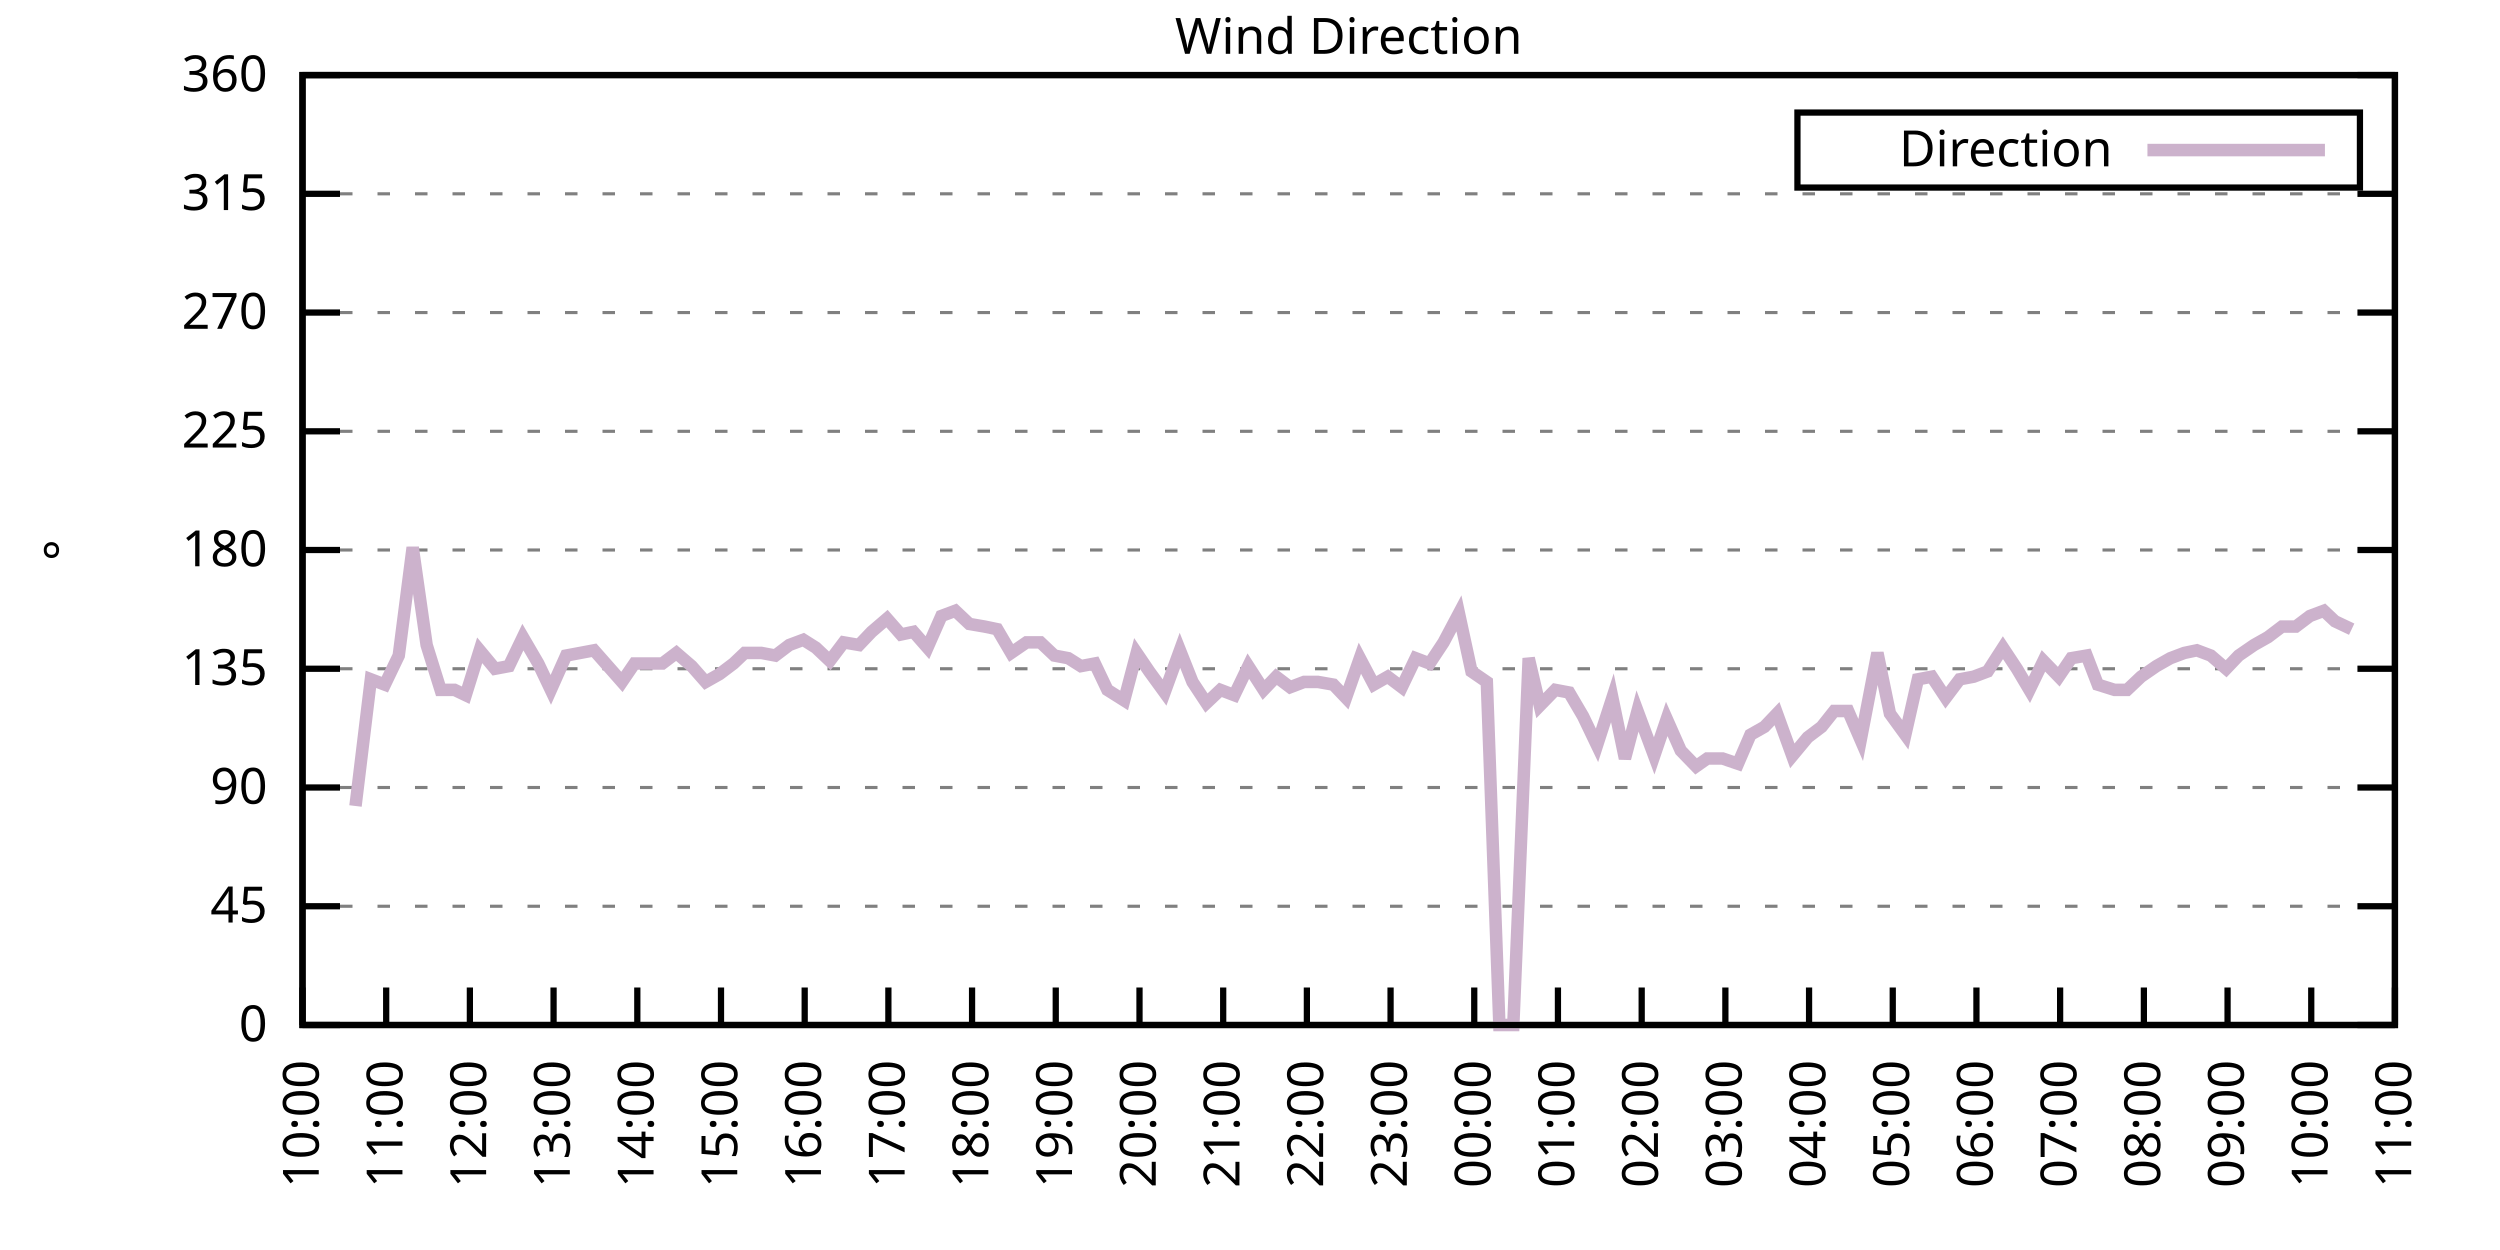
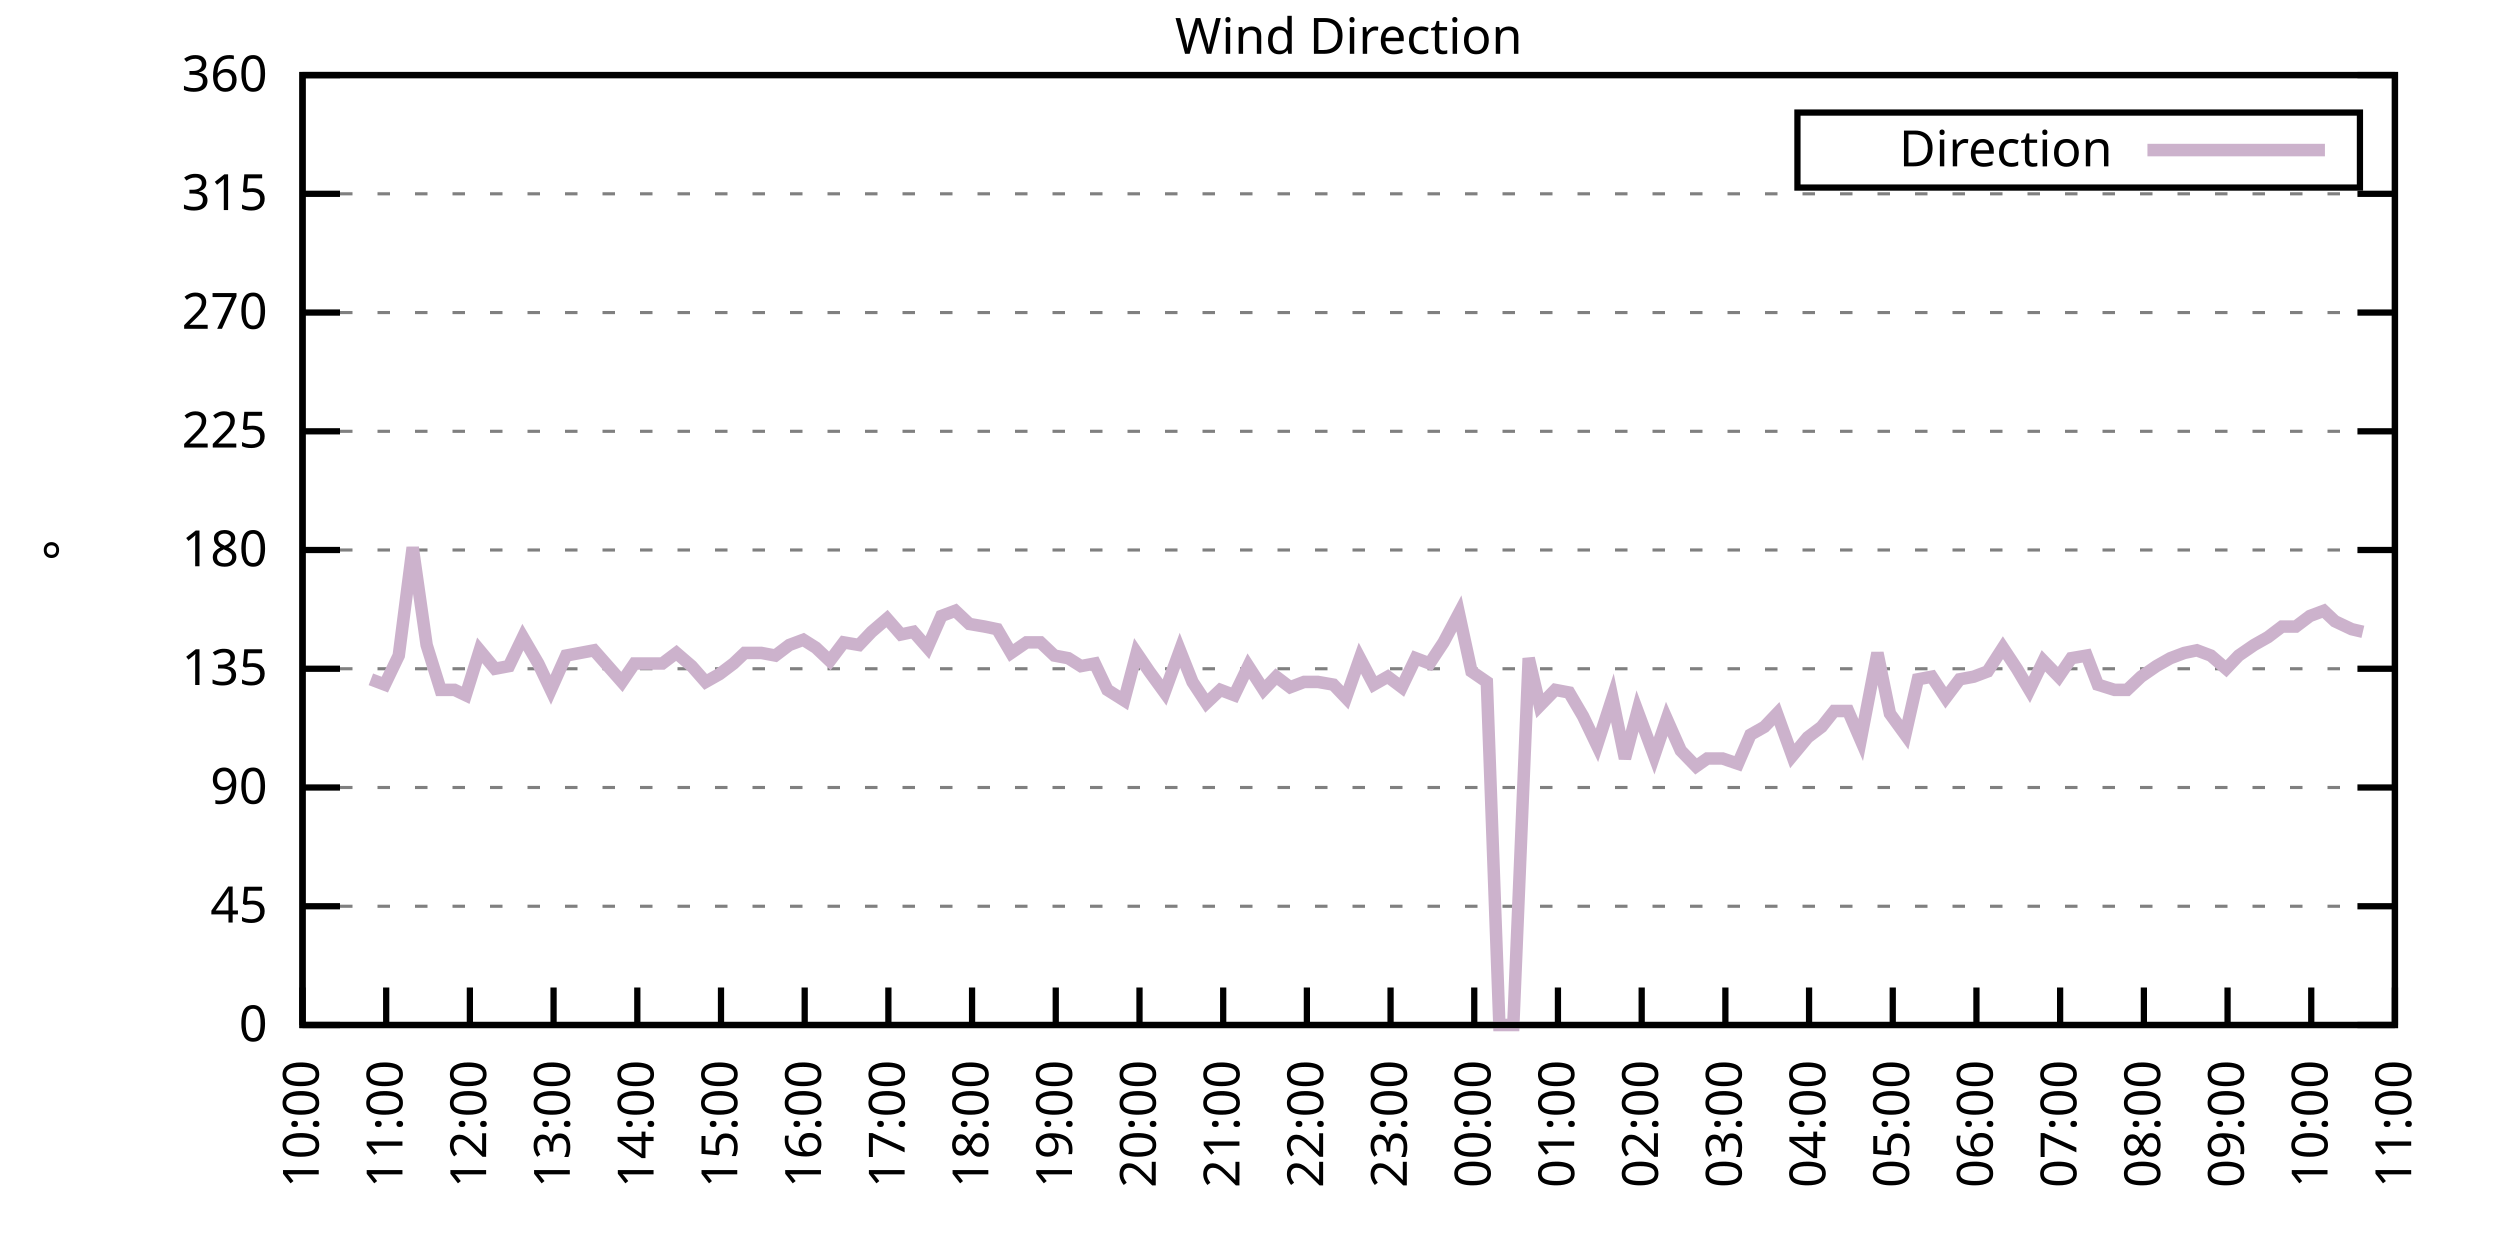
<svg xmlns="http://www.w3.org/2000/svg" xmlns:xlink="http://www.w3.org/1999/xlink" width="400" height="200" viewBox="0 0 400 200">
  <g id="gnuplot_canvas">
    <rect x="0" y="0" width="400" height="200" fill="none" />
    <defs>
      <circle id="gpDot" r="0.5" stroke-width="0.5" stroke="currentColor" />
      <path id="gpPt0" stroke-width="0.333" stroke="currentColor" d="M-1,0 h2 M0,-1 v2" />
      <path id="gpPt1" stroke-width="0.333" stroke="currentColor" d="M-1,-1 L1,1 M1,-1 L-1,1" />
      <path id="gpPt2" stroke-width="0.333" stroke="currentColor" d="M-1,0 L1,0 M0,-1 L0,1 M-1,-1 L1,1 M-1,1 L1,-1" />
      <rect id="gpPt3" stroke-width="0.333" stroke="currentColor" x="-1" y="-1" width="2" height="2" />
      <rect id="gpPt4" stroke-width="0.333" stroke="currentColor" fill="currentColor" x="-1" y="-1" width="2" height="2" />
      <circle id="gpPt5" stroke-width="0.333" stroke="currentColor" cx="0" cy="0" r="1" />
      <use xlink:href="#gpPt5" id="gpPt6" fill="currentColor" stroke="none" />
      <path id="gpPt7" stroke-width="0.333" stroke="currentColor" d="M0,-1.33 L-1.33,0.67 L1.33,0.67 z" />
      <use xlink:href="#gpPt7" id="gpPt8" fill="currentColor" stroke="none" />
      <use xlink:href="#gpPt7" id="gpPt9" stroke="currentColor" transform="rotate(180)" />
      <use xlink:href="#gpPt9" id="gpPt10" fill="currentColor" stroke="none" />
      <use xlink:href="#gpPt3" id="gpPt11" stroke="currentColor" transform="rotate(45)" />
      <use xlink:href="#gpPt11" id="gpPt12" fill="currentColor" stroke="none" />
      <path id="gpPt13" stroke-width="0.333" stroke="currentColor" d="M0,1.330 L1.265,0.411 L0.782,-1.067 L-0.782,-1.076 L-1.265,0.411 z" />
      <use xlink:href="#gpPt13" id="gpPt14" fill="currentColor" stroke="none" />
      <filter id="textbox" filterUnits="objectBoundingBox" x="0" y="0" height="1" width="1">
        <feFlood flood-color="white" flood-opacity="1" result="bgnd" />
        <feComposite in="SourceGraphic" in2="bgnd" operator="atop" />
      </filter>
      <filter id="greybox" filterUnits="objectBoundingBox" x="0" y="0" height="1" width="1">
        <feFlood flood-color="lightgrey" flood-opacity="1" result="grey" />
        <feComposite in="SourceGraphic" in2="grey" operator="atop" />
      </filter>
    </defs>
    <g fill="none" color="white" stroke="currentColor" stroke-width="1.00" stroke-linecap="butt" stroke-linejoin="miter">
</g>
    <g fill="none" color="black" stroke="currentColor" stroke-width="1.00" stroke-linecap="butt" stroke-linejoin="miter">
      <g stroke="none" shape-rendering="crispEdges">
        <polygon fill="rgb(255, 255, 255)" points="48.40,164.00 383.18,164.00 383.18,12.02 48.40,12.02 " />
      </g>
    </g>
    <g fill="none" color="black" stroke="currentColor" stroke-width="1.00" stroke-linecap="butt" stroke-linejoin="miter">
</g>
    <g fill="none" color="black" stroke="black" stroke-width="0.50" stroke-linecap="butt" stroke-linejoin="miter">
</g>
    <g fill="none" color="gray" stroke="currentColor" stroke-width="0.50" stroke-linecap="butt" stroke-linejoin="miter">
      <path stroke="gray" stroke-dasharray="2,4" class="gridline" d="M48.40,164.00 L383.19,164.00  " />
    </g>
    <g fill="none" color="gray" stroke="gray" stroke-width="1.00" stroke-linecap="butt" stroke-linejoin="miter">
</g>
    <g fill="none" color="black" stroke="currentColor" stroke-width="1.00" stroke-linecap="butt" stroke-linejoin="miter">
      <path stroke="black" d="M48.40,164.00 L54.40,164.00 M383.19,164.00 L377.19,164.00  " />
      <g transform="translate(42.80,166.60)" stroke="none" fill="black" font-family="Sans" font-size="8.00" text-anchor="end">
        <text>
          <tspan font-family="Sans"> 0</tspan>
        </text>
      </g>
    </g>
    <g fill="none" color="black" stroke="currentColor" stroke-width="1.00" stroke-linecap="butt" stroke-linejoin="miter">
</g>
    <g fill="none" color="black" stroke="black" stroke-width="0.50" stroke-linecap="butt" stroke-linejoin="miter">
</g>
    <g fill="none" color="gray" stroke="currentColor" stroke-width="0.50" stroke-linecap="butt" stroke-linejoin="miter">
      <path stroke="gray" stroke-dasharray="2,4" class="gridline" d="M48.40,145.00 L383.19,145.00  " />
    </g>
    <g fill="none" color="gray" stroke="gray" stroke-width="1.00" stroke-linecap="butt" stroke-linejoin="miter">
</g>
    <g fill="none" color="black" stroke="currentColor" stroke-width="1.00" stroke-linecap="butt" stroke-linejoin="miter">
      <path stroke="black" d="M48.40,145.00 L54.40,145.00 M383.19,145.00 L377.19,145.00  " />
      <g transform="translate(42.80,147.60)" stroke="none" fill="black" font-family="Sans" font-size="8.00" text-anchor="end">
        <text>
          <tspan font-family="Sans"> 45</tspan>
        </text>
      </g>
    </g>
    <g fill="none" color="black" stroke="currentColor" stroke-width="1.00" stroke-linecap="butt" stroke-linejoin="miter">
</g>
    <g fill="none" color="black" stroke="black" stroke-width="0.50" stroke-linecap="butt" stroke-linejoin="miter">
</g>
    <g fill="none" color="gray" stroke="currentColor" stroke-width="0.50" stroke-linecap="butt" stroke-linejoin="miter">
      <path stroke="gray" stroke-dasharray="2,4" class="gridline" d="M48.40,126.00 L383.19,126.00  " />
    </g>
    <g fill="none" color="gray" stroke="gray" stroke-width="1.00" stroke-linecap="butt" stroke-linejoin="miter">
</g>
    <g fill="none" color="black" stroke="currentColor" stroke-width="1.00" stroke-linecap="butt" stroke-linejoin="miter">
      <path stroke="black" d="M48.40,126.00 L54.40,126.00 M383.19,126.00 L377.19,126.00  " />
      <g transform="translate(42.80,128.60)" stroke="none" fill="black" font-family="Sans" font-size="8.00" text-anchor="end">
        <text>
          <tspan font-family="Sans"> 90</tspan>
        </text>
      </g>
    </g>
    <g fill="none" color="black" stroke="currentColor" stroke-width="1.00" stroke-linecap="butt" stroke-linejoin="miter">
</g>
    <g fill="none" color="black" stroke="black" stroke-width="0.50" stroke-linecap="butt" stroke-linejoin="miter">
</g>
    <g fill="none" color="gray" stroke="currentColor" stroke-width="0.50" stroke-linecap="butt" stroke-linejoin="miter">
      <path stroke="gray" stroke-dasharray="2,4" class="gridline" d="M48.40,107.00 L383.19,107.00  " />
    </g>
    <g fill="none" color="gray" stroke="gray" stroke-width="1.00" stroke-linecap="butt" stroke-linejoin="miter">
</g>
    <g fill="none" color="black" stroke="currentColor" stroke-width="1.00" stroke-linecap="butt" stroke-linejoin="miter">
      <path stroke="black" d="M48.40,107.00 L54.40,107.00 M383.19,107.00 L377.19,107.00  " />
      <g transform="translate(42.80,109.60)" stroke="none" fill="black" font-family="Sans" font-size="8.00" text-anchor="end">
        <text>
          <tspan font-family="Sans"> 135</tspan>
        </text>
      </g>
    </g>
    <g fill="none" color="black" stroke="currentColor" stroke-width="1.00" stroke-linecap="butt" stroke-linejoin="miter">
</g>
    <g fill="none" color="black" stroke="black" stroke-width="0.50" stroke-linecap="butt" stroke-linejoin="miter">
</g>
    <g fill="none" color="gray" stroke="currentColor" stroke-width="0.50" stroke-linecap="butt" stroke-linejoin="miter">
      <path stroke="gray" stroke-dasharray="2,4" class="gridline" d="M48.40,88.00 L383.19,88.00  " />
    </g>
    <g fill="none" color="gray" stroke="gray" stroke-width="1.00" stroke-linecap="butt" stroke-linejoin="miter">
</g>
    <g fill="none" color="black" stroke="currentColor" stroke-width="1.00" stroke-linecap="butt" stroke-linejoin="miter">
      <path stroke="black" d="M48.40,88.00 L54.40,88.00 M383.19,88.00 L377.19,88.00  " />
      <g transform="translate(42.80,90.60)" stroke="none" fill="black" font-family="Sans" font-size="8.00" text-anchor="end">
        <text>
          <tspan font-family="Sans"> 180</tspan>
        </text>
      </g>
    </g>
    <g fill="none" color="black" stroke="currentColor" stroke-width="1.00" stroke-linecap="butt" stroke-linejoin="miter">
</g>
    <g fill="none" color="black" stroke="black" stroke-width="0.50" stroke-linecap="butt" stroke-linejoin="miter">
</g>
    <g fill="none" color="gray" stroke="currentColor" stroke-width="0.50" stroke-linecap="butt" stroke-linejoin="miter">
      <path stroke="gray" stroke-dasharray="2,4" class="gridline" d="M48.40,69.01 L383.19,69.01  " />
    </g>
    <g fill="none" color="gray" stroke="gray" stroke-width="1.00" stroke-linecap="butt" stroke-linejoin="miter">
</g>
    <g fill="none" color="black" stroke="currentColor" stroke-width="1.00" stroke-linecap="butt" stroke-linejoin="miter">
      <path stroke="black" d="M48.40,69.01 L54.40,69.01 M383.19,69.01 L377.19,69.01  " />
      <g transform="translate(42.80,71.61)" stroke="none" fill="black" font-family="Sans" font-size="8.00" text-anchor="end">
        <text>
          <tspan font-family="Sans"> 225</tspan>
        </text>
      </g>
    </g>
    <g fill="none" color="black" stroke="currentColor" stroke-width="1.00" stroke-linecap="butt" stroke-linejoin="miter">
</g>
    <g fill="none" color="black" stroke="black" stroke-width="0.50" stroke-linecap="butt" stroke-linejoin="miter">
</g>
    <g fill="none" color="gray" stroke="currentColor" stroke-width="0.50" stroke-linecap="butt" stroke-linejoin="miter">
      <path stroke="gray" stroke-dasharray="2,4" class="gridline" d="M48.40,50.01 L383.19,50.01  " />
    </g>
    <g fill="none" color="gray" stroke="gray" stroke-width="1.00" stroke-linecap="butt" stroke-linejoin="miter">
</g>
    <g fill="none" color="black" stroke="currentColor" stroke-width="1.00" stroke-linecap="butt" stroke-linejoin="miter">
      <path stroke="black" d="M48.40,50.01 L54.40,50.01 M383.19,50.01 L377.19,50.01  " />
      <g transform="translate(42.80,52.61)" stroke="none" fill="black" font-family="Sans" font-size="8.00" text-anchor="end">
        <text>
          <tspan font-family="Sans"> 270</tspan>
        </text>
      </g>
    </g>
    <g fill="none" color="black" stroke="currentColor" stroke-width="1.00" stroke-linecap="butt" stroke-linejoin="miter">
</g>
    <g fill="none" color="black" stroke="black" stroke-width="0.50" stroke-linecap="butt" stroke-linejoin="miter">
</g>
    <g fill="none" color="gray" stroke="currentColor" stroke-width="0.50" stroke-linecap="butt" stroke-linejoin="miter">
      <path stroke="gray" stroke-dasharray="2,4" class="gridline" d="M48.40,31.01 L383.19,31.01  " />
    </g>
    <g fill="none" color="gray" stroke="gray" stroke-width="1.00" stroke-linecap="butt" stroke-linejoin="miter">
</g>
    <g fill="none" color="black" stroke="currentColor" stroke-width="1.00" stroke-linecap="butt" stroke-linejoin="miter">
      <path stroke="black" d="M48.40,31.01 L54.40,31.01 M383.19,31.01 L377.19,31.01  " />
      <g transform="translate(42.80,33.61)" stroke="none" fill="black" font-family="Sans" font-size="8.00" text-anchor="end">
        <text>
          <tspan font-family="Sans"> 315</tspan>
        </text>
      </g>
    </g>
    <g fill="none" color="black" stroke="currentColor" stroke-width="1.00" stroke-linecap="butt" stroke-linejoin="miter">
</g>
    <g fill="none" color="black" stroke="black" stroke-width="0.50" stroke-linecap="butt" stroke-linejoin="miter">
</g>
    <g fill="none" color="gray" stroke="currentColor" stroke-width="0.50" stroke-linecap="butt" stroke-linejoin="miter">
      <path stroke="gray" stroke-dasharray="2,4" class="gridline" d="M48.40,12.01 L383.19,12.01  " />
    </g>
    <g fill="none" color="gray" stroke="gray" stroke-width="1.00" stroke-linecap="butt" stroke-linejoin="miter">
</g>
    <g fill="none" color="black" stroke="currentColor" stroke-width="1.00" stroke-linecap="butt" stroke-linejoin="miter">
      <path stroke="black" d="M48.40,12.01 L54.40,12.01 M383.19,12.01 L377.19,12.01  " />
      <g transform="translate(42.80,14.61)" stroke="none" fill="black" font-family="Sans" font-size="8.00" text-anchor="end">
        <text>
          <tspan font-family="Sans"> 360</tspan>
        </text>
      </g>
    </g>
    <g fill="none" color="black" stroke="currentColor" stroke-width="1.00" stroke-linecap="butt" stroke-linejoin="miter">
      <path stroke="black" d="M48.40,164.00 L48.40,158.00  " />
      <g transform="translate(51.00,169.60) rotate(270.00)" stroke="none" fill="black" font-family="Sans" font-size="8.00" text-anchor="end">
        <text>
          <tspan font-family="Sans">10:00</tspan>
        </text>
      </g>
    </g>
    <g fill="none" color="black" stroke="currentColor" stroke-width="1.00" stroke-linecap="butt" stroke-linejoin="miter">
      <path stroke="black" d="M61.79,164.00 L61.79,158.00  " />
      <g transform="translate(64.39,169.60) rotate(270.00)" stroke="none" fill="black" font-family="Sans" font-size="8.00" text-anchor="end">
        <text>
          <tspan font-family="Sans">11:00</tspan>
        </text>
      </g>
    </g>
    <g fill="none" color="black" stroke="currentColor" stroke-width="1.00" stroke-linecap="butt" stroke-linejoin="miter">
      <path stroke="black" d="M75.18,164.00 L75.18,158.00  " />
      <g transform="translate(77.78,169.60) rotate(270.00)" stroke="none" fill="black" font-family="Sans" font-size="8.00" text-anchor="end">
        <text>
          <tspan font-family="Sans">12:00</tspan>
        </text>
      </g>
    </g>
    <g fill="none" color="black" stroke="currentColor" stroke-width="1.00" stroke-linecap="butt" stroke-linejoin="miter">
      <path stroke="black" d="M88.57,164.00 L88.57,158.00  " />
      <g transform="translate(91.17,169.60) rotate(270.00)" stroke="none" fill="black" font-family="Sans" font-size="8.00" text-anchor="end">
        <text>
          <tspan font-family="Sans">13:00</tspan>
        </text>
      </g>
    </g>
    <g fill="none" color="black" stroke="currentColor" stroke-width="1.00" stroke-linecap="butt" stroke-linejoin="miter">
      <path stroke="black" d="M101.97,164.00 L101.97,158.00  " />
      <g transform="translate(104.57,169.60) rotate(270.00)" stroke="none" fill="black" font-family="Sans" font-size="8.00" text-anchor="end">
        <text>
          <tspan font-family="Sans">14:00</tspan>
        </text>
      </g>
    </g>
    <g fill="none" color="black" stroke="currentColor" stroke-width="1.00" stroke-linecap="butt" stroke-linejoin="miter">
      <path stroke="black" d="M115.36,164.00 L115.36,158.00  " />
      <g transform="translate(117.96,169.60) rotate(270.00)" stroke="none" fill="black" font-family="Sans" font-size="8.00" text-anchor="end">
        <text>
          <tspan font-family="Sans">15:00</tspan>
        </text>
      </g>
    </g>
    <g fill="none" color="black" stroke="currentColor" stroke-width="1.00" stroke-linecap="butt" stroke-linejoin="miter">
      <path stroke="black" d="M128.75,164.00 L128.75,158.00  " />
      <g transform="translate(131.35,169.60) rotate(270.00)" stroke="none" fill="black" font-family="Sans" font-size="8.00" text-anchor="end">
        <text>
          <tspan font-family="Sans">16:00</tspan>
        </text>
      </g>
    </g>
    <g fill="none" color="black" stroke="currentColor" stroke-width="1.00" stroke-linecap="butt" stroke-linejoin="miter">
      <path stroke="black" d="M142.14,164.00 L142.14,158.00  " />
      <g transform="translate(144.74,169.60) rotate(270.00)" stroke="none" fill="black" font-family="Sans" font-size="8.00" text-anchor="end">
        <text>
          <tspan font-family="Sans">17:00</tspan>
        </text>
      </g>
    </g>
    <g fill="none" color="black" stroke="currentColor" stroke-width="1.00" stroke-linecap="butt" stroke-linejoin="miter">
      <path stroke="black" d="M155.53,164.00 L155.53,158.00  " />
      <g transform="translate(158.13,169.60) rotate(270.00)" stroke="none" fill="black" font-family="Sans" font-size="8.00" text-anchor="end">
        <text>
          <tspan font-family="Sans">18:00</tspan>
        </text>
      </g>
    </g>
    <g fill="none" color="black" stroke="currentColor" stroke-width="1.00" stroke-linecap="butt" stroke-linejoin="miter">
      <path stroke="black" d="M168.92,164.00 L168.92,158.00  " />
      <g transform="translate(171.52,169.60) rotate(270.00)" stroke="none" fill="black" font-family="Sans" font-size="8.00" text-anchor="end">
        <text>
          <tspan font-family="Sans">19:00</tspan>
        </text>
      </g>
    </g>
    <g fill="none" color="black" stroke="currentColor" stroke-width="1.00" stroke-linecap="butt" stroke-linejoin="miter">
      <path stroke="black" d="M182.32,164.00 L182.32,158.00  " />
      <g transform="translate(184.92,169.60) rotate(270.00)" stroke="none" fill="black" font-family="Sans" font-size="8.00" text-anchor="end">
        <text>
          <tspan font-family="Sans">20:00</tspan>
        </text>
      </g>
    </g>
    <g fill="none" color="black" stroke="currentColor" stroke-width="1.00" stroke-linecap="butt" stroke-linejoin="miter">
      <path stroke="black" d="M195.71,164.00 L195.71,158.00  " />
      <g transform="translate(198.31,169.60) rotate(270.00)" stroke="none" fill="black" font-family="Sans" font-size="8.00" text-anchor="end">
        <text>
          <tspan font-family="Sans">21:00</tspan>
        </text>
      </g>
    </g>
    <g fill="none" color="black" stroke="currentColor" stroke-width="1.00" stroke-linecap="butt" stroke-linejoin="miter">
      <path stroke="black" d="M209.10,164.00 L209.10,158.00  " />
      <g transform="translate(211.70,169.60) rotate(270.00)" stroke="none" fill="black" font-family="Sans" font-size="8.00" text-anchor="end">
        <text>
          <tspan font-family="Sans">22:00</tspan>
        </text>
      </g>
    </g>
    <g fill="none" color="black" stroke="currentColor" stroke-width="1.00" stroke-linecap="butt" stroke-linejoin="miter">
      <path stroke="black" d="M222.49,164.00 L222.49,158.00  " />
      <g transform="translate(225.09,169.60) rotate(270.00)" stroke="none" fill="black" font-family="Sans" font-size="8.00" text-anchor="end">
        <text>
          <tspan font-family="Sans">23:00</tspan>
        </text>
      </g>
    </g>
    <g fill="none" color="black" stroke="currentColor" stroke-width="1.00" stroke-linecap="butt" stroke-linejoin="miter">
      <path stroke="black" d="M235.88,164.00 L235.88,158.00  " />
      <g transform="translate(238.48,169.60) rotate(270.00)" stroke="none" fill="black" font-family="Sans" font-size="8.00" text-anchor="end">
        <text>
          <tspan font-family="Sans">00:00</tspan>
        </text>
      </g>
    </g>
    <g fill="none" color="black" stroke="currentColor" stroke-width="1.00" stroke-linecap="butt" stroke-linejoin="miter">
      <path stroke="black" d="M249.27,164.00 L249.27,158.00  " />
      <g transform="translate(251.87,169.60) rotate(270.00)" stroke="none" fill="black" font-family="Sans" font-size="8.00" text-anchor="end">
        <text>
          <tspan font-family="Sans">01:00</tspan>
        </text>
      </g>
    </g>
    <g fill="none" color="black" stroke="currentColor" stroke-width="1.00" stroke-linecap="butt" stroke-linejoin="miter">
      <path stroke="black" d="M262.67,164.00 L262.67,158.00  " />
      <g transform="translate(265.27,169.60) rotate(270.00)" stroke="none" fill="black" font-family="Sans" font-size="8.00" text-anchor="end">
        <text>
          <tspan font-family="Sans">02:00</tspan>
        </text>
      </g>
    </g>
    <g fill="none" color="black" stroke="currentColor" stroke-width="1.00" stroke-linecap="butt" stroke-linejoin="miter">
      <path stroke="black" d="M276.06,164.00 L276.06,158.00  " />
      <g transform="translate(278.66,169.60) rotate(270.00)" stroke="none" fill="black" font-family="Sans" font-size="8.00" text-anchor="end">
        <text>
          <tspan font-family="Sans">03:00</tspan>
        </text>
      </g>
    </g>
    <g fill="none" color="black" stroke="currentColor" stroke-width="1.00" stroke-linecap="butt" stroke-linejoin="miter">
      <path stroke="black" d="M289.45,164.00 L289.45,158.00  " />
      <g transform="translate(292.05,169.60) rotate(270.00)" stroke="none" fill="black" font-family="Sans" font-size="8.00" text-anchor="end">
        <text>
          <tspan font-family="Sans">04:00</tspan>
        </text>
      </g>
    </g>
    <g fill="none" color="black" stroke="currentColor" stroke-width="1.00" stroke-linecap="butt" stroke-linejoin="miter">
      <path stroke="black" d="M302.84,164.00 L302.84,158.00  " />
      <g transform="translate(305.44,169.60) rotate(270.00)" stroke="none" fill="black" font-family="Sans" font-size="8.00" text-anchor="end">
        <text>
          <tspan font-family="Sans">05:00</tspan>
        </text>
      </g>
    </g>
    <g fill="none" color="black" stroke="currentColor" stroke-width="1.00" stroke-linecap="butt" stroke-linejoin="miter">
      <path stroke="black" d="M316.23,164.00 L316.23,158.00  " />
      <g transform="translate(318.83,169.60) rotate(270.00)" stroke="none" fill="black" font-family="Sans" font-size="8.00" text-anchor="end">
        <text>
          <tspan font-family="Sans">06:00</tspan>
        </text>
      </g>
    </g>
    <g fill="none" color="black" stroke="currentColor" stroke-width="1.00" stroke-linecap="butt" stroke-linejoin="miter">
      <path stroke="black" d="M329.62,164.00 L329.62,158.00  " />
      <g transform="translate(332.22,169.60) rotate(270.00)" stroke="none" fill="black" font-family="Sans" font-size="8.00" text-anchor="end">
        <text>
          <tspan font-family="Sans">07:00</tspan>
        </text>
      </g>
    </g>
    <g fill="none" color="black" stroke="currentColor" stroke-width="1.00" stroke-linecap="butt" stroke-linejoin="miter">
      <path stroke="black" d="M343.02,164.00 L343.02,158.00  " />
      <g transform="translate(345.62,169.60) rotate(270.00)" stroke="none" fill="black" font-family="Sans" font-size="8.00" text-anchor="end">
        <text>
          <tspan font-family="Sans">08:00</tspan>
        </text>
      </g>
    </g>
    <g fill="none" color="black" stroke="currentColor" stroke-width="1.00" stroke-linecap="butt" stroke-linejoin="miter">
      <path stroke="black" d="M356.41,164.00 L356.41,158.00  " />
      <g transform="translate(359.01,169.60) rotate(270.00)" stroke="none" fill="black" font-family="Sans" font-size="8.00" text-anchor="end">
        <text>
          <tspan font-family="Sans">09:00</tspan>
        </text>
      </g>
    </g>
    <g fill="none" color="black" stroke="currentColor" stroke-width="1.00" stroke-linecap="butt" stroke-linejoin="miter">
      <path stroke="black" d="M369.80,164.00 L369.80,158.00  " />
      <g transform="translate(372.40,169.60) rotate(270.00)" stroke="none" fill="black" font-family="Sans" font-size="8.00" text-anchor="end">
        <text>
          <tspan font-family="Sans">10:00</tspan>
        </text>
      </g>
    </g>
    <g fill="none" color="black" stroke="currentColor" stroke-width="1.00" stroke-linecap="butt" stroke-linejoin="miter">
      <path stroke="black" d="M383.19,164.00 L383.19,158.00  " />
      <g transform="translate(385.79,169.60) rotate(270.00)" stroke="none" fill="black" font-family="Sans" font-size="8.00" text-anchor="end">
        <text>
          <tspan font-family="Sans">11:00</tspan>
        </text>
      </g>
    </g>
    <g fill="none" color="black" stroke="currentColor" stroke-width="1.00" stroke-linecap="butt" stroke-linejoin="miter">
</g>
    <g fill="none" color="black" stroke="currentColor" stroke-width="1.00" stroke-linecap="butt" stroke-linejoin="miter">
      <path stroke="black" d="M48.40,12.01 L48.40,164.00 L383.19,164.00 L383.19,12.01 L48.40,12.01 Z  " />
    </g>
    <g fill="none" color="black" stroke="currentColor" stroke-width="1.00" stroke-linecap="butt" stroke-linejoin="miter">
</g>
    <g fill="none" color="black" stroke="currentColor" stroke-width="1.00" stroke-linecap="butt" stroke-linejoin="miter">
      <path stroke="black" d="M287.59,30.01 L287.59,18.01 L377.59,18.01 L377.59,30.01 L287.59,30.01 Z  " />
    </g>
    <g id="Wind_direction_plot_1">
      <g fill="none" color="white" stroke="black" stroke-width="2.00" stroke-linecap="butt" stroke-linejoin="miter">
</g>
      <g fill="none" color="black" stroke="currentColor" stroke-width="2.00" stroke-linecap="butt" stroke-linejoin="miter">
        <g transform="translate(337.99,26.61)" stroke="none" fill="black" font-family="Sans" font-size="8.00" text-anchor="end">
          <text>
            <tspan font-family="Sans">Direction</tspan>
          </text>
        </g>
      </g>
      <g fill="none" color="black" stroke="currentColor" stroke-width="2.00" stroke-linecap="butt" stroke-linejoin="miter">
-         <path stroke="rgb(204, 178, 204)" d="M343.59,24.01 L371.99,24.01 M56.88,128.96 L59.34,108.69 L61.57,109.54 L63.80,104.89 L66.03,87.58 L68.26,103.20   L70.50,110.38 L72.73,110.38 L74.51,111.23 L76.75,104.05 L79.20,107.00 L81.43,106.58 L83.66,101.94 L86.12,106.16   L88.13,110.38 L90.58,104.89 L92.82,104.47 L95.05,104.05 L97.28,106.58 L99.51,109.11 L101.52,106.16 L103.53,106.16   L105.98,106.16 L108.22,104.47 L110.67,106.58 L112.90,109.11 L115.13,107.85 L117.37,106.16 L119.15,104.47 L121.83,104.47   L124.06,104.89 L126.29,103.20 L128.53,102.36 L130.54,103.63 L132.77,105.74 L135.00,102.78 L137.45,103.20 L139.46,101.09   L141.92,98.98 L144.15,101.52 L146.16,101.09 L148.39,103.63 L150.62,98.56 L152.85,97.72 L155.09,99.83 L157.54,100.25   L159.55,100.67 L161.78,104.47 L164.24,102.78 L166.47,102.78 L168.70,104.89 L170.93,105.31 L172.94,106.58 L175.17,106.16   L177.18,110.38 L179.86,112.07 L181.87,104.47 L183.88,107.43 L186.33,110.80 L188.79,104.05 L190.80,109.11 L193.03,112.49   L195.26,110.38 L197.49,111.23 L199.73,106.58 L202.18,110.38 L204.19,108.27 L206.42,109.96 L208.65,109.11 L210.88,109.11   L213.34,109.54 L215.35,111.65 L217.58,105.31 L219.81,109.54 L222.04,108.27 L224.28,109.96 L226.51,105.31 L228.74,106.16   L230.97,102.78 L233.43,98.14 L235.44,107.43 L237.89,109.11 L239.90,164.00 L242.13,164.00 L244.59,105.31 L246.37,112.91   L248.83,110.38 L251.06,110.80 L253.29,114.60 L255.52,119.25 L257.98,111.65 L259.99,121.36 L262.00,113.76 L264.67,120.94   L266.68,115.03 L268.92,120.09 L271.37,122.62 L273.16,121.36 L275.61,121.36 L278.07,122.20 L280.07,117.56 L282.31,116.29   L284.32,114.18 L286.77,120.94 L289.23,117.98 L291.46,116.29 L293.47,113.76 L295.70,113.76 L297.71,118.40 L300.39,104.47   L302.39,114.18 L304.85,117.56 L306.86,108.69 L309.09,108.27 L311.32,111.65 L313.55,108.69 L315.79,108.27 L318.02,107.43   L320.47,103.63 L322.70,107.00 L324.71,110.38 L326.95,105.74 L329.40,108.27 L331.41,105.31 L333.86,104.89 L335.65,109.54   L338.33,110.38 L340.34,110.38 L342.57,108.27 L345.02,106.58 L347.26,105.31 L349.49,104.47 L351.50,104.05 L353.73,104.89   L356.18,107.00 L358.19,104.89 L360.65,103.20 L362.88,101.94 L365.11,100.25 L367.34,100.25 L369.58,98.56 L371.81,97.72   L373.59,99.40 L376.27,100.67  " />
+         <path stroke="rgb(204, 178, 204)" d="M343.59,24.01 L371.99,24.01 M59.34,108.69 L61.57,109.54 L63.80,104.89 L66.03,87.58 L68.26,103.20 L70.50,110.38   L72.73,110.38 L74.51,111.23 L76.75,104.05 L79.20,107.00 L81.43,106.58 L83.66,101.94 L86.12,106.16 L88.13,110.38   L90.58,104.89 L92.82,104.47 L95.05,104.05 L97.28,106.58 L99.51,109.11 L101.52,106.16 L103.53,106.16 L105.98,106.16   L108.22,104.47 L110.67,106.58 L112.90,109.11 L115.13,107.85 L117.37,106.16 L119.15,104.47 L121.83,104.47 L124.06,104.89   L126.29,103.20 L128.53,102.36 L130.54,103.63 L132.77,105.74 L135.00,102.78 L137.45,103.20 L139.46,101.09 L141.92,98.98   L144.15,101.52 L146.16,101.09 L148.39,103.63 L150.62,98.56 L152.85,97.72 L155.09,99.83 L157.54,100.25 L159.55,100.67   L161.78,104.47 L164.24,102.78 L166.47,102.78 L168.70,104.89 L170.93,105.31 L172.94,106.58 L175.17,106.16 L177.18,110.38   L179.86,112.07 L181.87,104.47 L183.88,107.43 L186.33,110.80 L188.79,104.05 L190.80,109.11 L193.03,112.49 L195.26,110.38   L197.49,111.23 L199.73,106.58 L202.18,110.38 L204.19,108.27 L206.42,109.96 L208.65,109.11 L210.88,109.11 L213.34,109.54   L215.35,111.65 L217.58,105.31 L219.81,109.54 L222.04,108.27 L224.28,109.96 L226.51,105.31 L228.74,106.16 L230.97,102.78   L233.43,98.14 L235.44,107.43 L237.89,109.11 L239.90,164.00 L242.13,164.00 L244.59,105.31 L246.37,112.91 L248.83,110.38   L251.06,110.80 L253.29,114.60 L255.52,119.25 L257.98,111.65 L259.99,121.36 L262.00,113.76 L264.67,120.94 L266.68,115.03   L268.92,120.09 L271.37,122.62 L273.16,121.36 L275.61,121.36 L278.07,122.20 L280.07,117.56 L282.31,116.29 L284.32,114.18   L286.77,120.94 L289.23,117.98 L291.46,116.29 L293.47,113.76 L295.70,113.76 L297.71,118.40 L300.39,104.47 L302.39,114.18   L304.85,117.56 L306.86,108.69 L309.09,108.27 L311.32,111.65 L313.55,108.69 L315.79,108.27 L318.02,107.43 L320.47,103.63   L322.70,107.00 L324.71,110.38 L326.95,105.74 L329.40,108.27 L331.41,105.31 L333.86,104.89 L335.65,109.54 L338.33,110.38   L340.34,110.38 L342.57,108.27 L345.02,106.58 L347.26,105.31 L349.49,104.47 L351.50,104.05 L353.73,104.89 L356.18,107.00   L358.19,104.89 L360.65,103.20 L362.88,101.94 L365.11,100.25 L367.34,100.25 L369.58,98.56 L371.81,97.72 L373.59,99.40   L376.27,100.67 L378.06,101.09  " />
      </g>
    </g>
    <g fill="none" color="black" stroke="currentColor" stroke-width="2.00" stroke-linecap="butt" stroke-linejoin="miter">
</g>
    <g fill="none" color="black" stroke="black" stroke-width="1.00" stroke-linecap="butt" stroke-linejoin="miter">
</g>
    <g fill="none" color="black" stroke="currentColor" stroke-width="1.00" stroke-linecap="butt" stroke-linejoin="miter">
      <path stroke="black" d="M48.40,12.01 L48.40,164.00 L383.19,164.00 L383.19,12.01 L48.40,12.01 Z  " />
      <g transform="translate(12.80,88.01) rotate(270.00)" stroke="none" fill="black" font-family="Sans" font-size="8.00" text-anchor="middle">
        <text>
          <tspan font-family="Sans">°</tspan>
        </text>
      </g>
    </g>
    <g fill="none" color="black" stroke="currentColor" stroke-width="1.00" stroke-linecap="butt" stroke-linejoin="miter">
</g>
    <g fill="none" color="black" stroke="currentColor" stroke-width="1.00" stroke-linecap="butt" stroke-linejoin="miter">
      <g transform="translate(215.79,8.61)" stroke="none" fill="black" font-family="Sans" font-size="8.00" text-anchor="middle">
        <text>
          <tspan font-family="Sans">Wind Direction</tspan>
        </text>
      </g>
    </g>
    <g fill="none" color="black" stroke="currentColor" stroke-width="1.00" stroke-linecap="butt" stroke-linejoin="miter">
</g>
  </g>
</svg>
